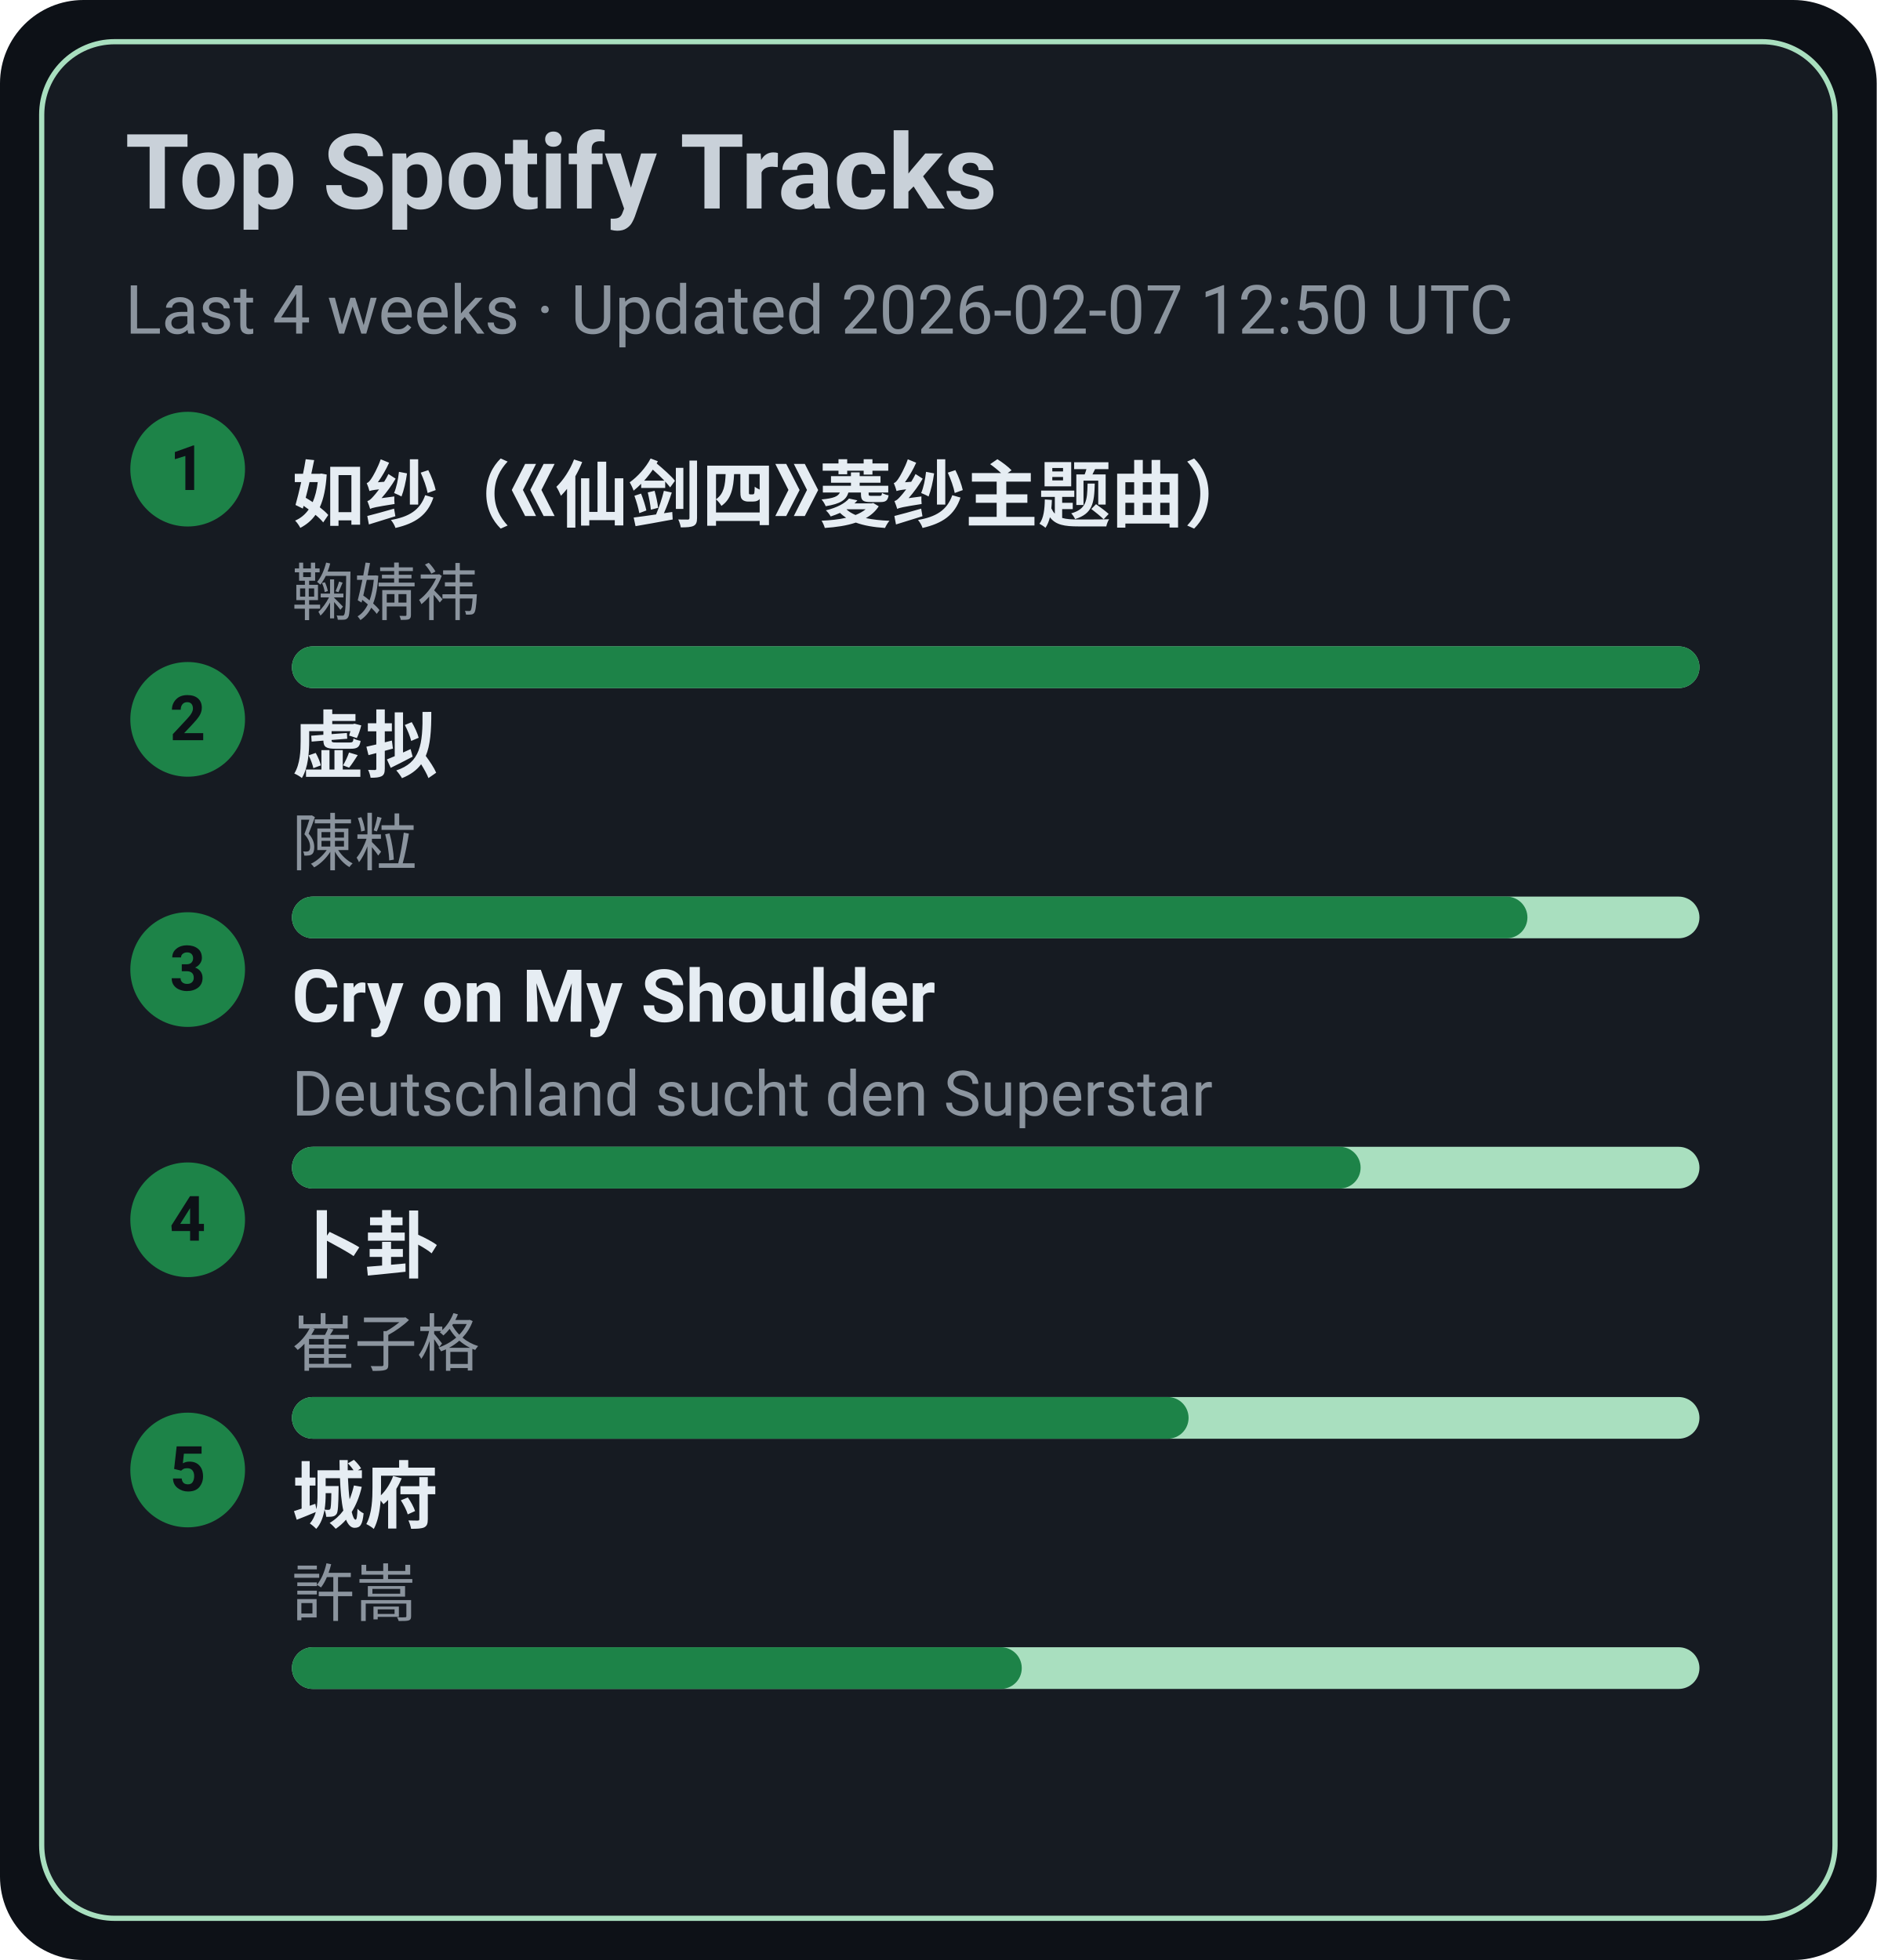
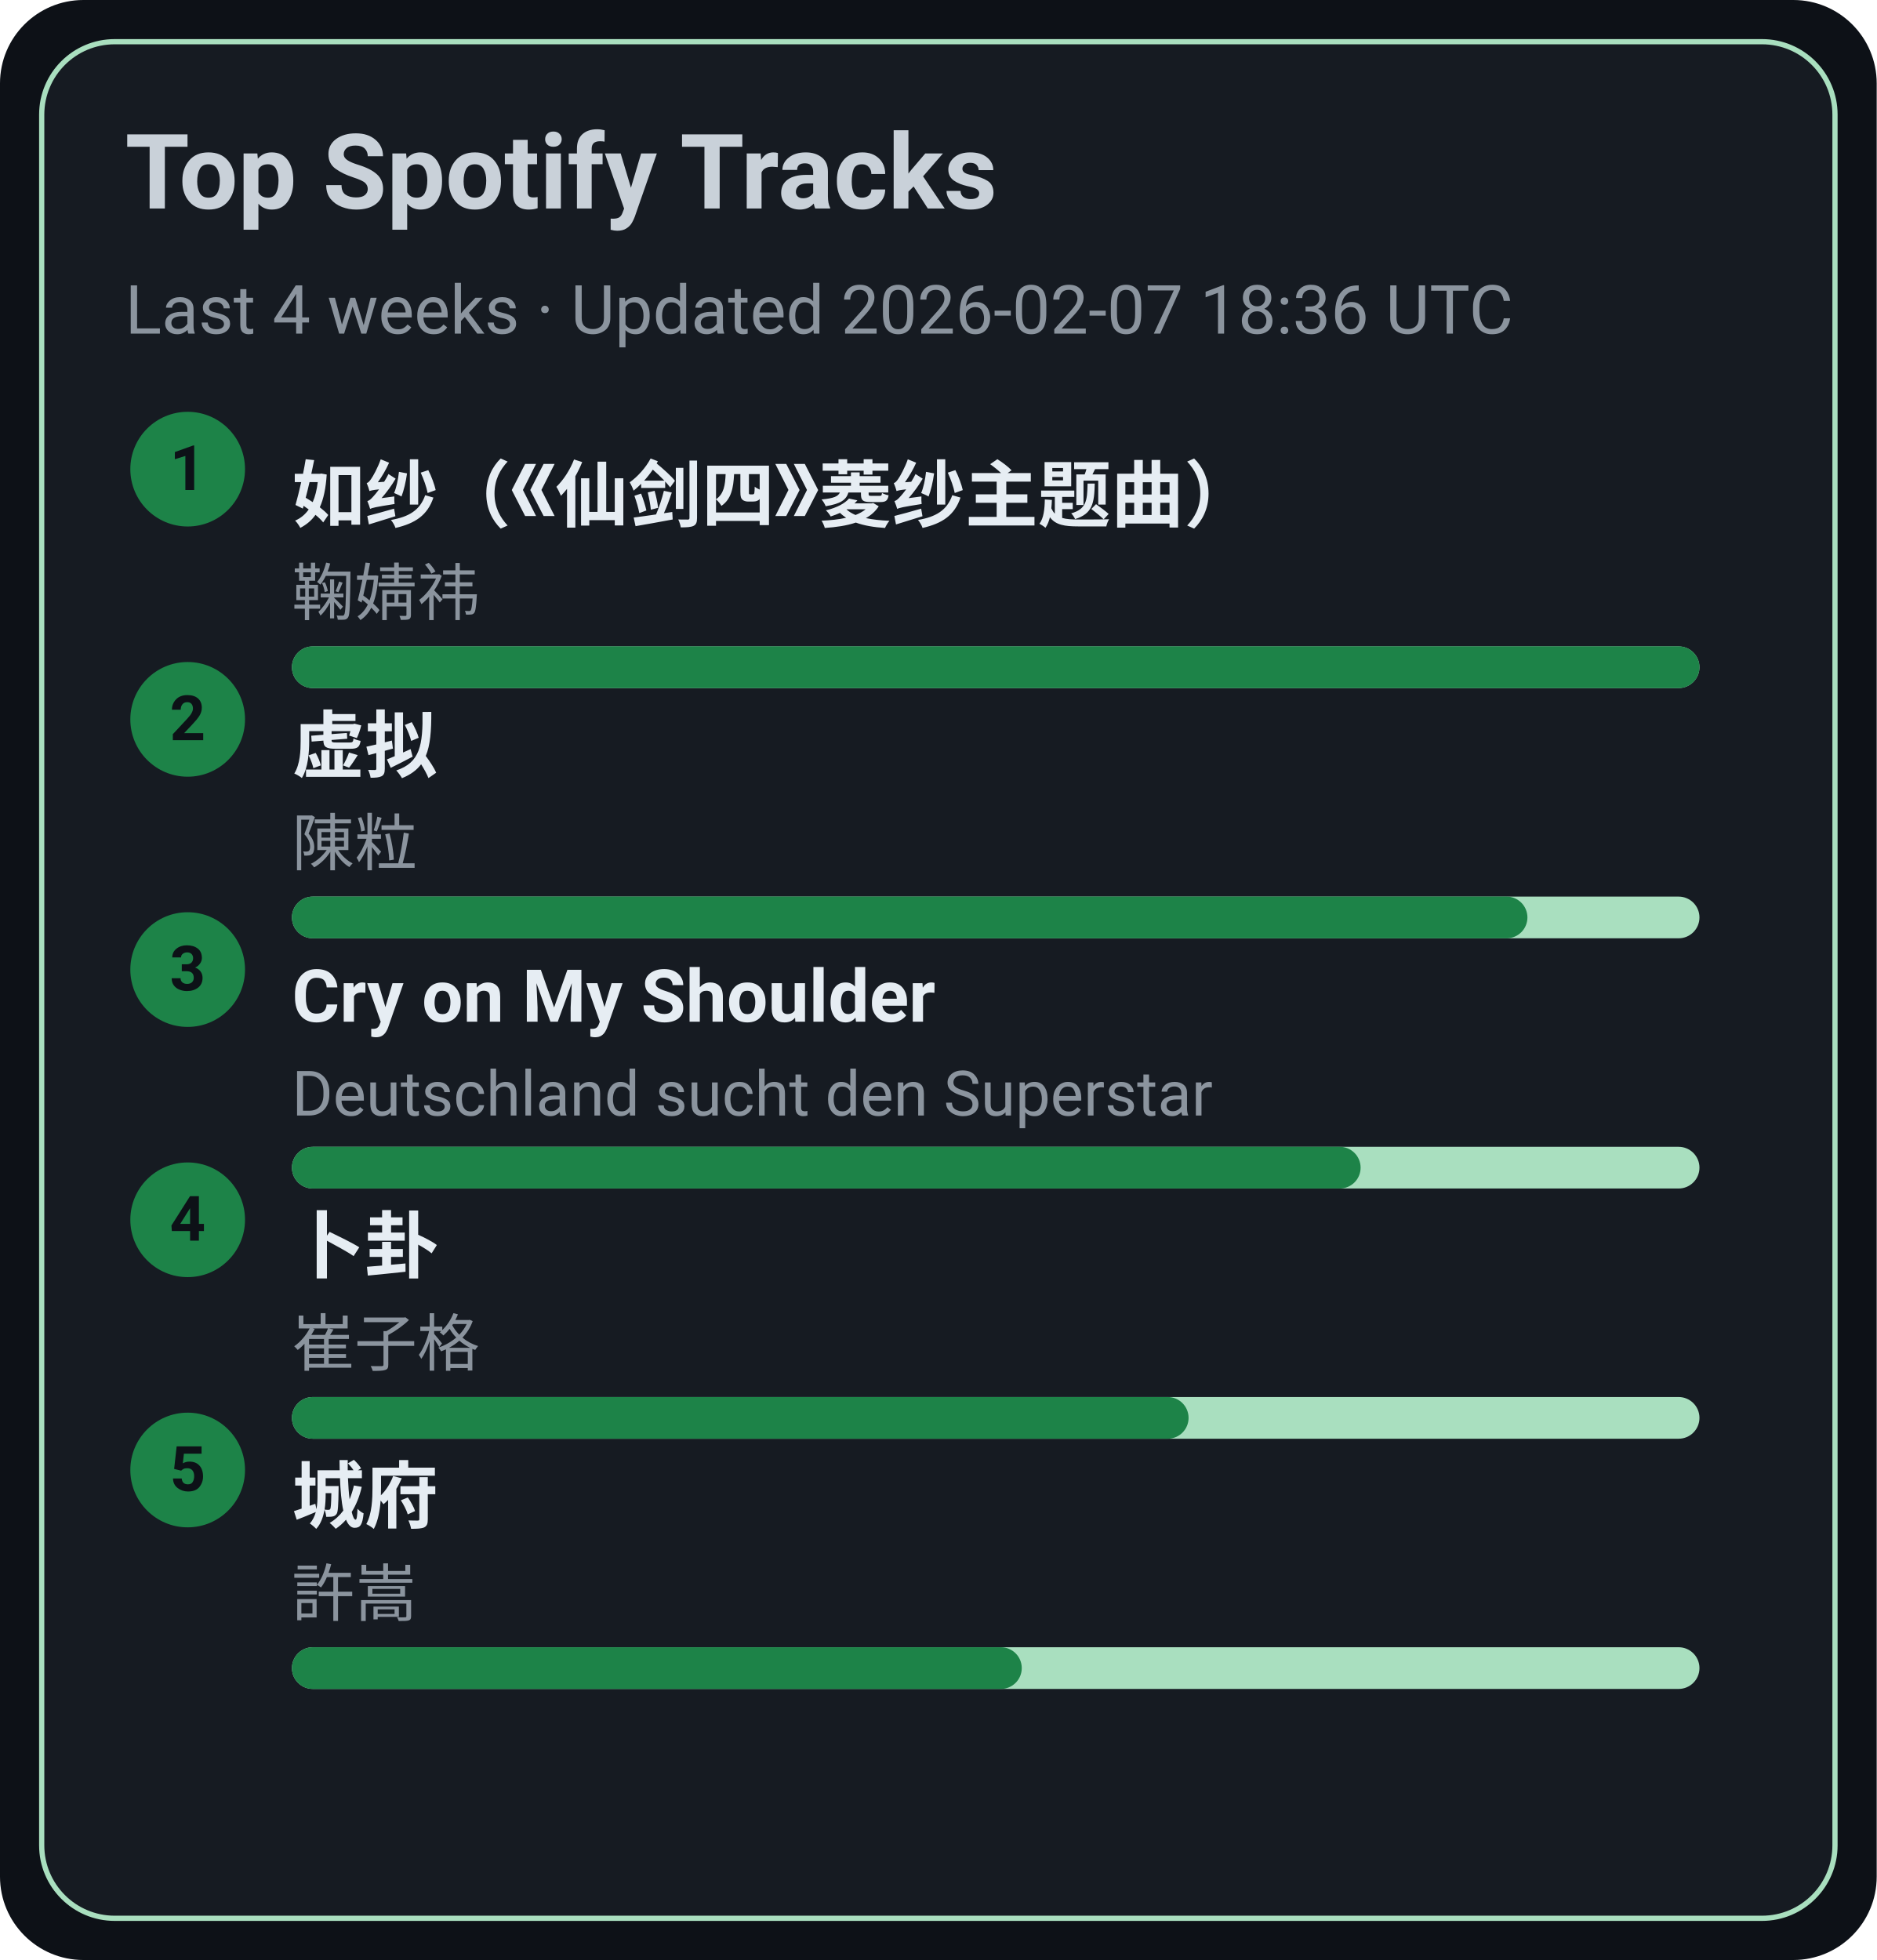
<svg xmlns="http://www.w3.org/2000/svg" width="360" height="376" viewBox="0 0 360 376">
  <style>text{font-family:-apple-system,BlinkMacSystemFont,Segoe UI,Roboto,Ubuntu,Helvetica Neue,Arial,Noto Sans,sans-serif}</style>
  <rect width="360" height="376" rx="16" fill="#0d1117" />
  <rect x="8" y="8" width="344" height="360" rx="14" fill="#161b22" stroke="#A9DFBF" />
  <text x="24" y="40" font-size="20" fill="#c9d1d9" font-weight="600">Top Spotify Tracks</text>
-   <text x="24" y="64" font-size="13" fill="#8b949e">Last 4 weeks · Updated 2026-02-07 12:50 UTC</text>
+   <text x="24" y="64" font-size="13" fill="#8b949e">Last 4 weeks · Updated 2026-02-07 18:36 UTC</text>
  <circle cx="36" cy="90" r="11" fill="#1D8348" />
  <text x="36" y="94" text-anchor="middle" font-size="12" fill="#0d1117" font-weight="700">1</text>
  <a href="https://open.spotify.com/track/69FUNgvEVkNbHq43lgvdme" target="_blank" rel="noopener noreferrer">
    <text x="56" y="100" font-size="14" fill="#e6edf3" font-weight="600">如纱（《仙剑四》菱纱主题曲）</text>
  </a>
  <text x="56" y="118" font-size="12" fill="#8b949e">鞠婧祎</text>
  <rect x="56" y="124" width="270" height="8" rx="4" fill="#A9DFBF" />
  <rect x="56" y="124" width="270" height="8" rx="4" fill="#1D8348" />
  <circle cx="36" cy="138" r="11" fill="#1D8348" />
  <text x="36" y="142" text-anchor="middle" font-size="12" fill="#0d1117" font-weight="700">2</text>
  <a href="https://open.spotify.com/track/5l9sg05BhpfsdLfRvjGsAf" target="_blank" rel="noopener noreferrer">
    <text x="56" y="148" font-size="14" fill="#e6edf3" font-weight="600">虚拟</text>
  </a>
  <text x="56" y="166" font-size="12" fill="#8b949e">陳粒</text>
  <rect x="56" y="172" width="270" height="8" rx="4" fill="#A9DFBF" />
  <rect x="56" y="172" width="237" height="8" rx="4" fill="#1D8348" />
  <circle cx="36" cy="186" r="11" fill="#1D8348" />
  <text x="36" y="190" text-anchor="middle" font-size="12" fill="#0d1117" font-weight="700">3</text>
  <a href="https://open.spotify.com/track/6usmG2MoD0C0Lc2pNgCVWV" target="_blank" rel="noopener noreferrer">
    <text x="56" y="196" font-size="14" fill="#e6edf3" font-weight="600">Cry on My Shoulder</text>
  </a>
  <text x="56" y="214" font-size="12" fill="#8b949e">Deutschland sucht den Superstar</text>
  <rect x="56" y="220" width="270" height="8" rx="4" fill="#A9DFBF" />
  <rect x="56" y="220" width="205" height="8" rx="4" fill="#1D8348" />
  <circle cx="36" cy="234" r="11" fill="#1D8348" />
  <text x="36" y="238" text-anchor="middle" font-size="12" fill="#0d1117" font-weight="700">4</text>
  <a href="https://open.spotify.com/track/4ToeYifpQaikbYa7krOD6s" target="_blank" rel="noopener noreferrer">
    <text x="56" y="244" font-size="14" fill="#e6edf3" font-weight="600">卜卦</text>
  </a>
  <text x="56" y="262" font-size="12" fill="#8b949e">崔子格</text>
  <rect x="56" y="268" width="270" height="8" rx="4" fill="#A9DFBF" />
  <rect x="56" y="268" width="172" height="8" rx="4" fill="#1D8348" />
  <circle cx="36" cy="282" r="11" fill="#1D8348" />
  <text x="36" y="286" text-anchor="middle" font-size="12" fill="#0d1117" font-weight="700">5</text>
  <a href="https://open.spotify.com/track/4AmlSf7hye0QVpnHCcEoEw" target="_blank" rel="noopener noreferrer">
    <text x="56" y="292" font-size="14" fill="#e6edf3" font-weight="600">城府</text>
  </a>
  <text x="56" y="310" font-size="12" fill="#8b949e">許嵩</text>
  <rect x="56" y="316" width="270" height="8" rx="4" fill="#A9DFBF" />
  <rect x="56" y="316" width="140" height="8" rx="4" fill="#1D8348" />
</svg>
